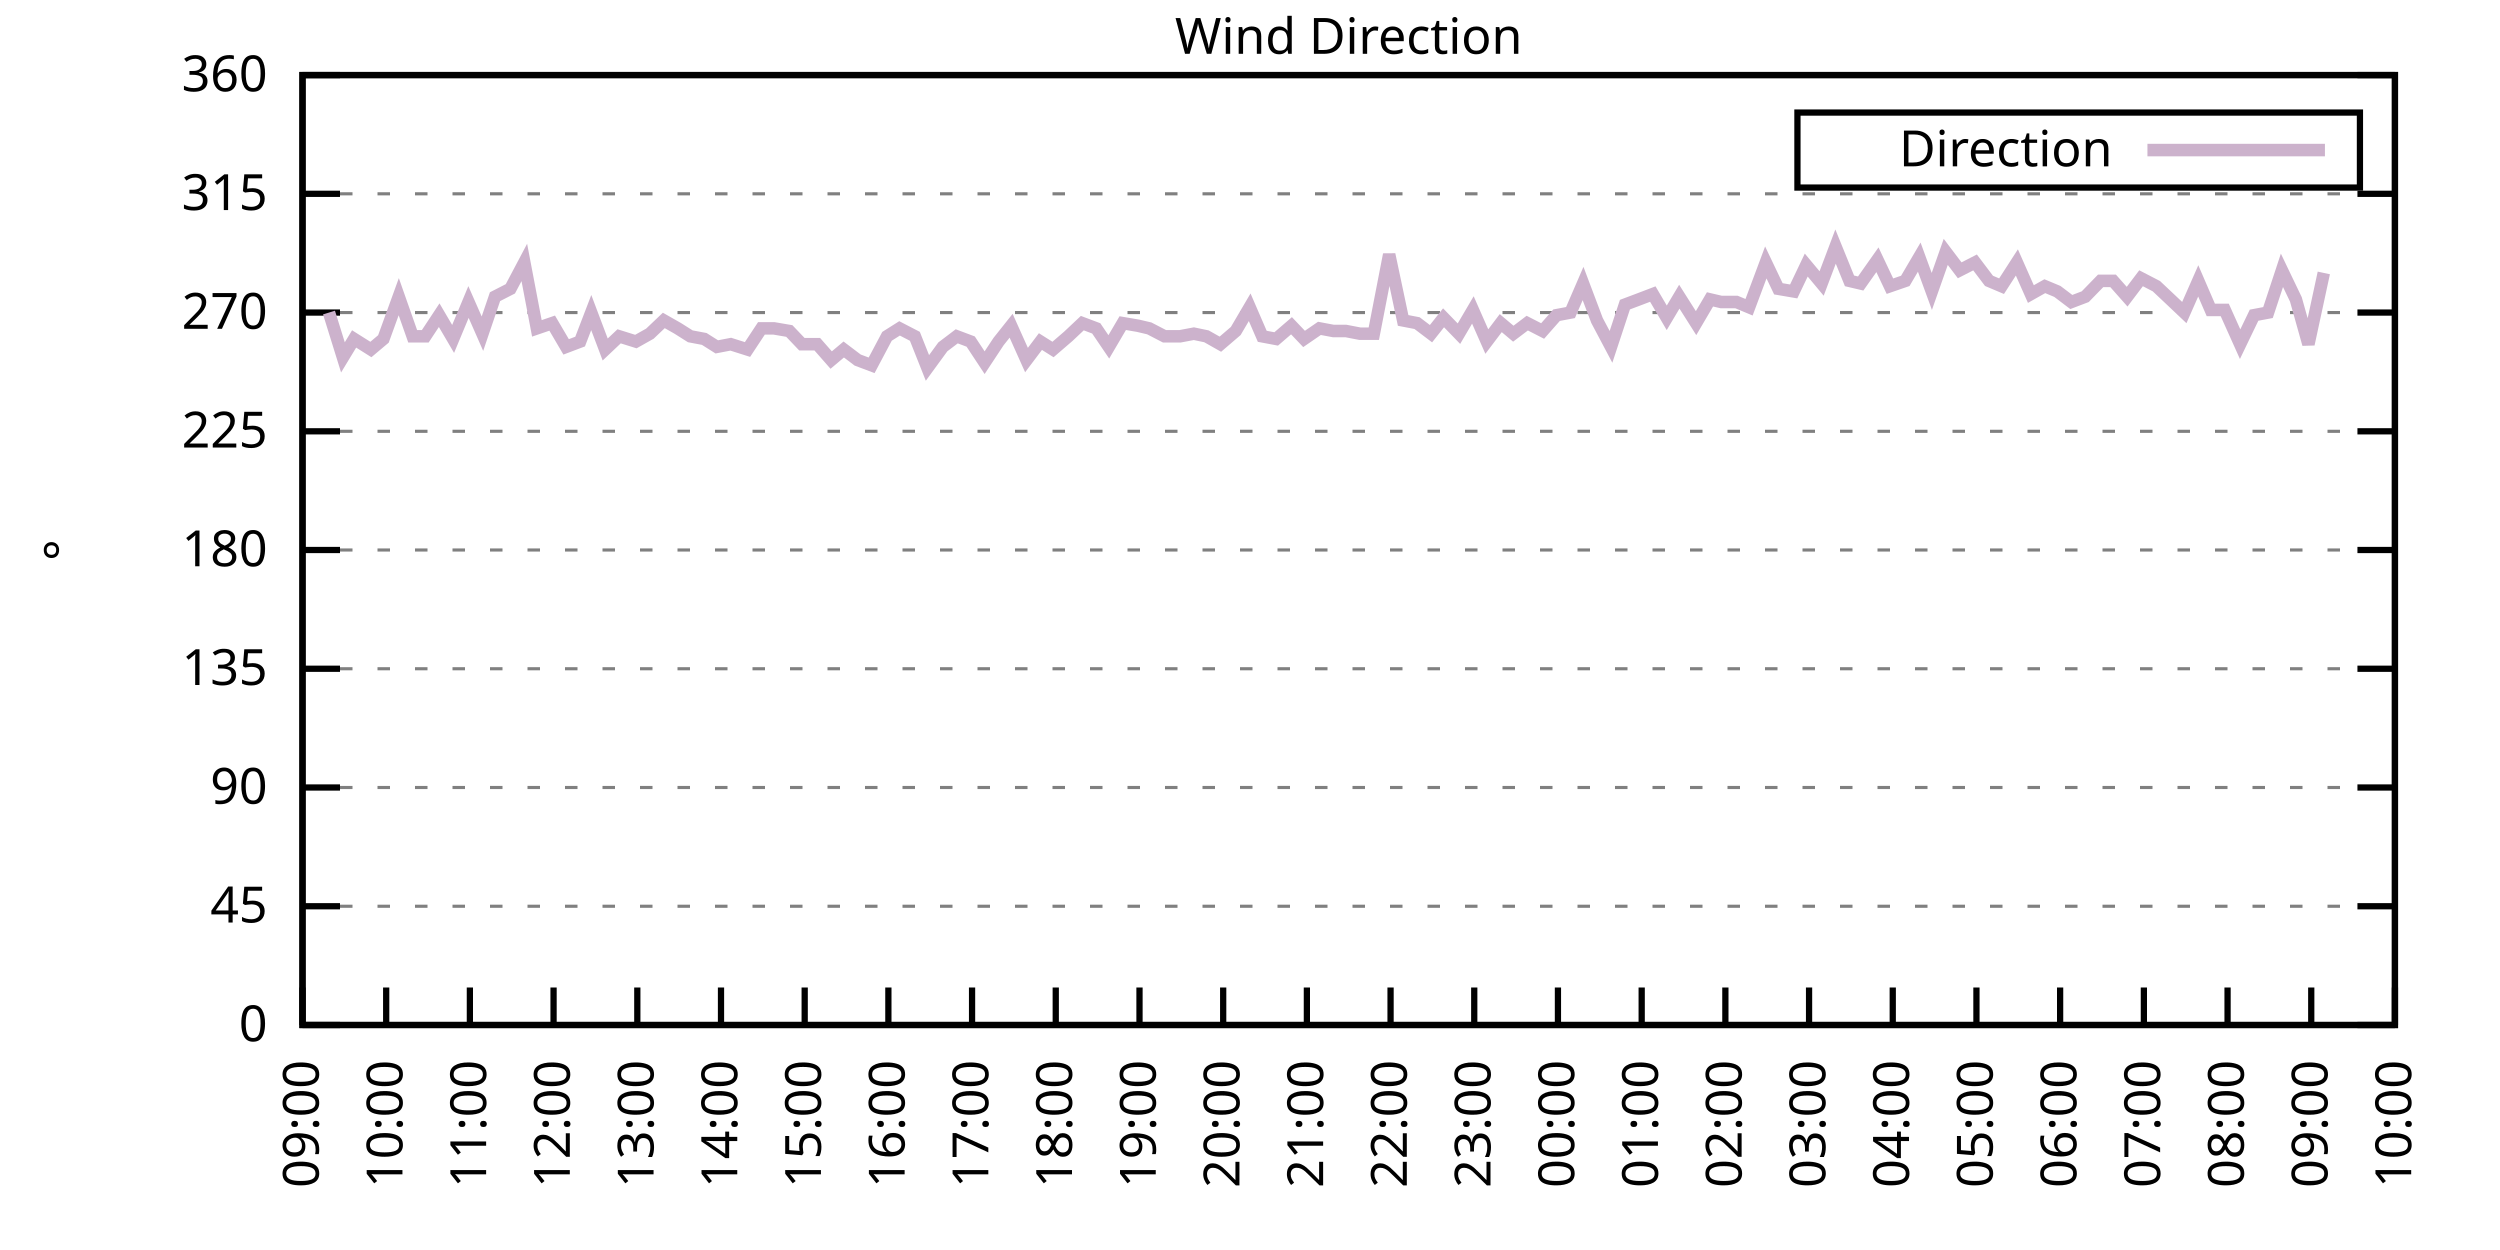
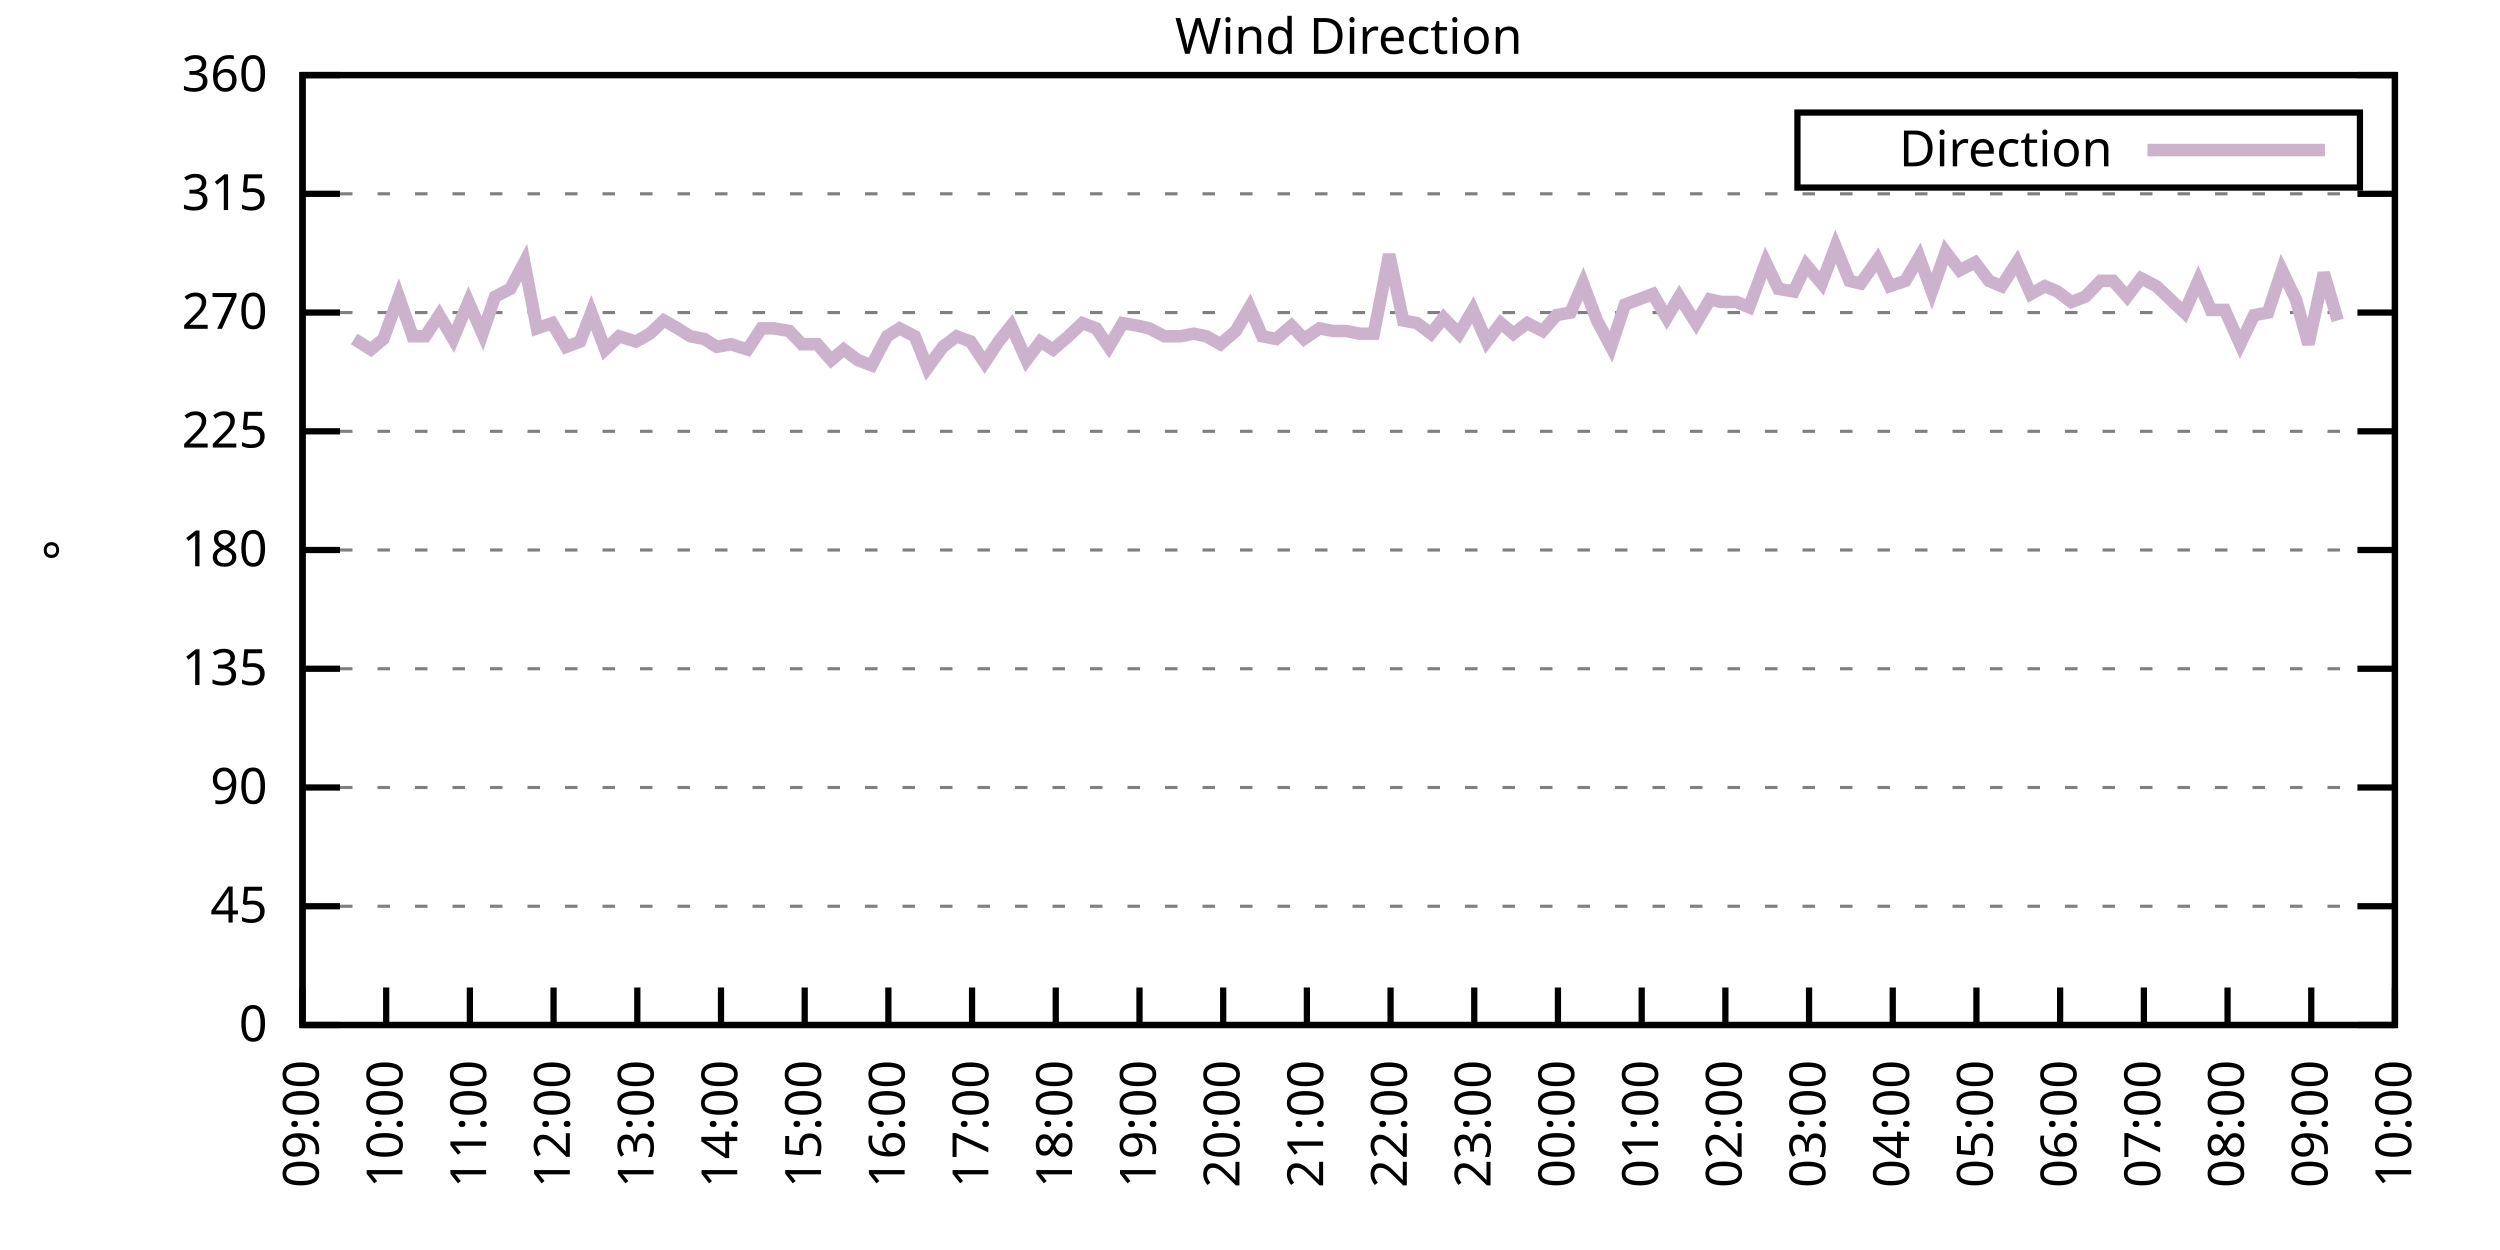
<svg xmlns="http://www.w3.org/2000/svg" xmlns:xlink="http://www.w3.org/1999/xlink" width="400" height="200" viewBox="0 0 400 200">
  <g id="gnuplot_canvas">
    <rect x="0" y="0" width="400" height="200" fill="none" />
    <defs>
      <circle id="gpDot" r="0.5" stroke-width="0.5" stroke="currentColor" />
      <path id="gpPt0" stroke-width="0.333" stroke="currentColor" d="M-1,0 h2 M0,-1 v2" />
      <path id="gpPt1" stroke-width="0.333" stroke="currentColor" d="M-1,-1 L1,1 M1,-1 L-1,1" />
      <path id="gpPt2" stroke-width="0.333" stroke="currentColor" d="M-1,0 L1,0 M0,-1 L0,1 M-1,-1 L1,1 M-1,1 L1,-1" />
      <rect id="gpPt3" stroke-width="0.333" stroke="currentColor" x="-1" y="-1" width="2" height="2" />
      <rect id="gpPt4" stroke-width="0.333" stroke="currentColor" fill="currentColor" x="-1" y="-1" width="2" height="2" />
      <circle id="gpPt5" stroke-width="0.333" stroke="currentColor" cx="0" cy="0" r="1" />
      <use xlink:href="#gpPt5" id="gpPt6" fill="currentColor" stroke="none" />
      <path id="gpPt7" stroke-width="0.333" stroke="currentColor" d="M0,-1.33 L-1.33,0.67 L1.33,0.67 z" />
      <use xlink:href="#gpPt7" id="gpPt8" fill="currentColor" stroke="none" />
      <use xlink:href="#gpPt7" id="gpPt9" stroke="currentColor" transform="rotate(180)" />
      <use xlink:href="#gpPt9" id="gpPt10" fill="currentColor" stroke="none" />
      <use xlink:href="#gpPt3" id="gpPt11" stroke="currentColor" transform="rotate(45)" />
      <use xlink:href="#gpPt11" id="gpPt12" fill="currentColor" stroke="none" />
      <path id="gpPt13" stroke-width="0.333" stroke="currentColor" d="M0,1.330 L1.265,0.411 L0.782,-1.067 L-0.782,-1.076 L-1.265,0.411 z" />
      <use xlink:href="#gpPt13" id="gpPt14" fill="currentColor" stroke="none" />
      <filter id="textbox" filterUnits="objectBoundingBox" x="0" y="0" height="1" width="1">
        <feFlood flood-color="white" flood-opacity="1" result="bgnd" />
        <feComposite in="SourceGraphic" in2="bgnd" operator="atop" />
      </filter>
      <filter id="greybox" filterUnits="objectBoundingBox" x="0" y="0" height="1" width="1">
        <feFlood flood-color="lightgrey" flood-opacity="1" result="grey" />
        <feComposite in="SourceGraphic" in2="grey" operator="atop" />
      </filter>
    </defs>
    <g fill="none" color="white" stroke="currentColor" stroke-width="1.00" stroke-linecap="butt" stroke-linejoin="miter">
</g>
    <g fill="none" color="black" stroke="currentColor" stroke-width="1.00" stroke-linecap="butt" stroke-linejoin="miter">
      <g stroke="none" shape-rendering="crispEdges">
        <polygon fill="rgb(255, 255, 255)" points="48.40,164.00 383.18,164.00 383.18,12.02 48.40,12.02 " />
      </g>
    </g>
    <g fill="none" color="black" stroke="currentColor" stroke-width="1.00" stroke-linecap="butt" stroke-linejoin="miter">
</g>
    <g fill="none" color="black" stroke="black" stroke-width="0.50" stroke-linecap="butt" stroke-linejoin="miter">
</g>
    <g fill="none" color="gray" stroke="currentColor" stroke-width="0.50" stroke-linecap="butt" stroke-linejoin="miter">
      <path stroke="gray" stroke-dasharray="2,4" class="gridline" d="M48.40,164.00 L383.19,164.00  " />
    </g>
    <g fill="none" color="gray" stroke="gray" stroke-width="1.00" stroke-linecap="butt" stroke-linejoin="miter">
</g>
    <g fill="none" color="black" stroke="currentColor" stroke-width="1.00" stroke-linecap="butt" stroke-linejoin="miter">
      <path stroke="black" d="M48.40,164.00 L54.40,164.00 M383.19,164.00 L377.19,164.00  " />
      <g transform="translate(42.80,166.60)" stroke="none" fill="black" font-family="Sans" font-size="8.00" text-anchor="end">
        <text>
          <tspan font-family="Sans"> 0</tspan>
        </text>
      </g>
    </g>
    <g fill="none" color="black" stroke="currentColor" stroke-width="1.00" stroke-linecap="butt" stroke-linejoin="miter">
</g>
    <g fill="none" color="black" stroke="black" stroke-width="0.50" stroke-linecap="butt" stroke-linejoin="miter">
</g>
    <g fill="none" color="gray" stroke="currentColor" stroke-width="0.50" stroke-linecap="butt" stroke-linejoin="miter">
      <path stroke="gray" stroke-dasharray="2,4" class="gridline" d="M48.40,145.00 L383.19,145.00  " />
    </g>
    <g fill="none" color="gray" stroke="gray" stroke-width="1.00" stroke-linecap="butt" stroke-linejoin="miter">
</g>
    <g fill="none" color="black" stroke="currentColor" stroke-width="1.00" stroke-linecap="butt" stroke-linejoin="miter">
      <path stroke="black" d="M48.40,145.00 L54.40,145.00 M383.19,145.00 L377.19,145.00  " />
      <g transform="translate(42.80,147.60)" stroke="none" fill="black" font-family="Sans" font-size="8.00" text-anchor="end">
        <text>
          <tspan font-family="Sans"> 45</tspan>
        </text>
      </g>
    </g>
    <g fill="none" color="black" stroke="currentColor" stroke-width="1.00" stroke-linecap="butt" stroke-linejoin="miter">
</g>
    <g fill="none" color="black" stroke="black" stroke-width="0.50" stroke-linecap="butt" stroke-linejoin="miter">
</g>
    <g fill="none" color="gray" stroke="currentColor" stroke-width="0.50" stroke-linecap="butt" stroke-linejoin="miter">
      <path stroke="gray" stroke-dasharray="2,4" class="gridline" d="M48.40,126.00 L383.19,126.00  " />
    </g>
    <g fill="none" color="gray" stroke="gray" stroke-width="1.00" stroke-linecap="butt" stroke-linejoin="miter">
</g>
    <g fill="none" color="black" stroke="currentColor" stroke-width="1.00" stroke-linecap="butt" stroke-linejoin="miter">
      <path stroke="black" d="M48.40,126.00 L54.40,126.00 M383.19,126.00 L377.19,126.00  " />
      <g transform="translate(42.80,128.60)" stroke="none" fill="black" font-family="Sans" font-size="8.00" text-anchor="end">
        <text>
          <tspan font-family="Sans"> 90</tspan>
        </text>
      </g>
    </g>
    <g fill="none" color="black" stroke="currentColor" stroke-width="1.00" stroke-linecap="butt" stroke-linejoin="miter">
</g>
    <g fill="none" color="black" stroke="black" stroke-width="0.50" stroke-linecap="butt" stroke-linejoin="miter">
</g>
    <g fill="none" color="gray" stroke="currentColor" stroke-width="0.50" stroke-linecap="butt" stroke-linejoin="miter">
      <path stroke="gray" stroke-dasharray="2,4" class="gridline" d="M48.40,107.00 L383.19,107.00  " />
    </g>
    <g fill="none" color="gray" stroke="gray" stroke-width="1.00" stroke-linecap="butt" stroke-linejoin="miter">
</g>
    <g fill="none" color="black" stroke="currentColor" stroke-width="1.00" stroke-linecap="butt" stroke-linejoin="miter">
      <path stroke="black" d="M48.40,107.00 L54.40,107.00 M383.19,107.00 L377.19,107.00  " />
      <g transform="translate(42.80,109.60)" stroke="none" fill="black" font-family="Sans" font-size="8.00" text-anchor="end">
        <text>
          <tspan font-family="Sans"> 135</tspan>
        </text>
      </g>
    </g>
    <g fill="none" color="black" stroke="currentColor" stroke-width="1.00" stroke-linecap="butt" stroke-linejoin="miter">
</g>
    <g fill="none" color="black" stroke="black" stroke-width="0.50" stroke-linecap="butt" stroke-linejoin="miter">
</g>
    <g fill="none" color="gray" stroke="currentColor" stroke-width="0.50" stroke-linecap="butt" stroke-linejoin="miter">
      <path stroke="gray" stroke-dasharray="2,4" class="gridline" d="M48.40,88.00 L383.19,88.00  " />
    </g>
    <g fill="none" color="gray" stroke="gray" stroke-width="1.00" stroke-linecap="butt" stroke-linejoin="miter">
</g>
    <g fill="none" color="black" stroke="currentColor" stroke-width="1.00" stroke-linecap="butt" stroke-linejoin="miter">
      <path stroke="black" d="M48.40,88.00 L54.40,88.00 M383.19,88.00 L377.19,88.00  " />
      <g transform="translate(42.80,90.60)" stroke="none" fill="black" font-family="Sans" font-size="8.00" text-anchor="end">
        <text>
          <tspan font-family="Sans"> 180</tspan>
        </text>
      </g>
    </g>
    <g fill="none" color="black" stroke="currentColor" stroke-width="1.00" stroke-linecap="butt" stroke-linejoin="miter">
</g>
    <g fill="none" color="black" stroke="black" stroke-width="0.50" stroke-linecap="butt" stroke-linejoin="miter">
</g>
    <g fill="none" color="gray" stroke="currentColor" stroke-width="0.50" stroke-linecap="butt" stroke-linejoin="miter">
      <path stroke="gray" stroke-dasharray="2,4" class="gridline" d="M48.40,69.01 L383.19,69.01  " />
    </g>
    <g fill="none" color="gray" stroke="gray" stroke-width="1.00" stroke-linecap="butt" stroke-linejoin="miter">
</g>
    <g fill="none" color="black" stroke="currentColor" stroke-width="1.00" stroke-linecap="butt" stroke-linejoin="miter">
      <path stroke="black" d="M48.40,69.01 L54.40,69.01 M383.19,69.01 L377.19,69.01  " />
      <g transform="translate(42.80,71.61)" stroke="none" fill="black" font-family="Sans" font-size="8.00" text-anchor="end">
        <text>
          <tspan font-family="Sans"> 225</tspan>
        </text>
      </g>
    </g>
    <g fill="none" color="black" stroke="currentColor" stroke-width="1.00" stroke-linecap="butt" stroke-linejoin="miter">
</g>
    <g fill="none" color="black" stroke="black" stroke-width="0.50" stroke-linecap="butt" stroke-linejoin="miter">
</g>
    <g fill="none" color="gray" stroke="currentColor" stroke-width="0.50" stroke-linecap="butt" stroke-linejoin="miter">
      <path stroke="gray" stroke-dasharray="2,4" class="gridline" d="M48.40,50.01 L383.19,50.01  " />
    </g>
    <g fill="none" color="gray" stroke="gray" stroke-width="1.00" stroke-linecap="butt" stroke-linejoin="miter">
</g>
    <g fill="none" color="black" stroke="currentColor" stroke-width="1.00" stroke-linecap="butt" stroke-linejoin="miter">
      <path stroke="black" d="M48.40,50.01 L54.40,50.01 M383.19,50.01 L377.19,50.01  " />
      <g transform="translate(42.80,52.61)" stroke="none" fill="black" font-family="Sans" font-size="8.00" text-anchor="end">
        <text>
          <tspan font-family="Sans"> 270</tspan>
        </text>
      </g>
    </g>
    <g fill="none" color="black" stroke="currentColor" stroke-width="1.00" stroke-linecap="butt" stroke-linejoin="miter">
</g>
    <g fill="none" color="black" stroke="black" stroke-width="0.50" stroke-linecap="butt" stroke-linejoin="miter">
</g>
    <g fill="none" color="gray" stroke="currentColor" stroke-width="0.50" stroke-linecap="butt" stroke-linejoin="miter">
      <path stroke="gray" stroke-dasharray="2,4" class="gridline" d="M48.40,31.01 L383.19,31.01  " />
    </g>
    <g fill="none" color="gray" stroke="gray" stroke-width="1.00" stroke-linecap="butt" stroke-linejoin="miter">
</g>
    <g fill="none" color="black" stroke="currentColor" stroke-width="1.00" stroke-linecap="butt" stroke-linejoin="miter">
      <path stroke="black" d="M48.40,31.01 L54.40,31.01 M383.19,31.01 L377.19,31.01  " />
      <g transform="translate(42.80,33.61)" stroke="none" fill="black" font-family="Sans" font-size="8.00" text-anchor="end">
        <text>
          <tspan font-family="Sans"> 315</tspan>
        </text>
      </g>
    </g>
    <g fill="none" color="black" stroke="currentColor" stroke-width="1.00" stroke-linecap="butt" stroke-linejoin="miter">
</g>
    <g fill="none" color="black" stroke="black" stroke-width="0.50" stroke-linecap="butt" stroke-linejoin="miter">
</g>
    <g fill="none" color="gray" stroke="currentColor" stroke-width="0.50" stroke-linecap="butt" stroke-linejoin="miter">
      <path stroke="gray" stroke-dasharray="2,4" class="gridline" d="M48.40,12.01 L383.19,12.01  " />
    </g>
    <g fill="none" color="gray" stroke="gray" stroke-width="1.00" stroke-linecap="butt" stroke-linejoin="miter">
</g>
    <g fill="none" color="black" stroke="currentColor" stroke-width="1.00" stroke-linecap="butt" stroke-linejoin="miter">
      <path stroke="black" d="M48.40,12.01 L54.40,12.01 M383.19,12.01 L377.19,12.01  " />
      <g transform="translate(42.80,14.61)" stroke="none" fill="black" font-family="Sans" font-size="8.00" text-anchor="end">
        <text>
          <tspan font-family="Sans"> 360</tspan>
        </text>
      </g>
    </g>
    <g fill="none" color="black" stroke="currentColor" stroke-width="1.00" stroke-linecap="butt" stroke-linejoin="miter">
      <path stroke="black" d="M48.40,164.00 L48.40,158.00  " />
      <g transform="translate(51.00,169.60) rotate(270.00)" stroke="none" fill="black" font-family="Sans" font-size="8.00" text-anchor="end">
        <text>
          <tspan font-family="Sans">09:00</tspan>
        </text>
      </g>
    </g>
    <g fill="none" color="black" stroke="currentColor" stroke-width="1.00" stroke-linecap="butt" stroke-linejoin="miter">
      <path stroke="black" d="M61.79,164.00 L61.79,158.00  " />
      <g transform="translate(64.39,169.60) rotate(270.00)" stroke="none" fill="black" font-family="Sans" font-size="8.00" text-anchor="end">
        <text>
          <tspan font-family="Sans">10:00</tspan>
        </text>
      </g>
    </g>
    <g fill="none" color="black" stroke="currentColor" stroke-width="1.00" stroke-linecap="butt" stroke-linejoin="miter">
      <path stroke="black" d="M75.18,164.00 L75.18,158.00  " />
      <g transform="translate(77.78,169.60) rotate(270.00)" stroke="none" fill="black" font-family="Sans" font-size="8.00" text-anchor="end">
        <text>
          <tspan font-family="Sans">11:00</tspan>
        </text>
      </g>
    </g>
    <g fill="none" color="black" stroke="currentColor" stroke-width="1.00" stroke-linecap="butt" stroke-linejoin="miter">
      <path stroke="black" d="M88.57,164.00 L88.57,158.00  " />
      <g transform="translate(91.17,169.60) rotate(270.00)" stroke="none" fill="black" font-family="Sans" font-size="8.00" text-anchor="end">
        <text>
          <tspan font-family="Sans">12:00</tspan>
        </text>
      </g>
    </g>
    <g fill="none" color="black" stroke="currentColor" stroke-width="1.00" stroke-linecap="butt" stroke-linejoin="miter">
      <path stroke="black" d="M101.97,164.00 L101.97,158.00  " />
      <g transform="translate(104.57,169.60) rotate(270.00)" stroke="none" fill="black" font-family="Sans" font-size="8.00" text-anchor="end">
        <text>
          <tspan font-family="Sans">13:00</tspan>
        </text>
      </g>
    </g>
    <g fill="none" color="black" stroke="currentColor" stroke-width="1.00" stroke-linecap="butt" stroke-linejoin="miter">
      <path stroke="black" d="M115.36,164.00 L115.36,158.00  " />
      <g transform="translate(117.96,169.60) rotate(270.00)" stroke="none" fill="black" font-family="Sans" font-size="8.00" text-anchor="end">
        <text>
          <tspan font-family="Sans">14:00</tspan>
        </text>
      </g>
    </g>
    <g fill="none" color="black" stroke="currentColor" stroke-width="1.00" stroke-linecap="butt" stroke-linejoin="miter">
      <path stroke="black" d="M128.75,164.00 L128.75,158.00  " />
      <g transform="translate(131.35,169.60) rotate(270.00)" stroke="none" fill="black" font-family="Sans" font-size="8.00" text-anchor="end">
        <text>
          <tspan font-family="Sans">15:00</tspan>
        </text>
      </g>
    </g>
    <g fill="none" color="black" stroke="currentColor" stroke-width="1.00" stroke-linecap="butt" stroke-linejoin="miter">
      <path stroke="black" d="M142.14,164.00 L142.14,158.00  " />
      <g transform="translate(144.74,169.60) rotate(270.00)" stroke="none" fill="black" font-family="Sans" font-size="8.00" text-anchor="end">
        <text>
          <tspan font-family="Sans">16:00</tspan>
        </text>
      </g>
    </g>
    <g fill="none" color="black" stroke="currentColor" stroke-width="1.00" stroke-linecap="butt" stroke-linejoin="miter">
      <path stroke="black" d="M155.53,164.00 L155.53,158.00  " />
      <g transform="translate(158.13,169.60) rotate(270.00)" stroke="none" fill="black" font-family="Sans" font-size="8.00" text-anchor="end">
        <text>
          <tspan font-family="Sans">17:00</tspan>
        </text>
      </g>
    </g>
    <g fill="none" color="black" stroke="currentColor" stroke-width="1.00" stroke-linecap="butt" stroke-linejoin="miter">
      <path stroke="black" d="M168.92,164.00 L168.92,158.00  " />
      <g transform="translate(171.52,169.60) rotate(270.00)" stroke="none" fill="black" font-family="Sans" font-size="8.00" text-anchor="end">
        <text>
          <tspan font-family="Sans">18:00</tspan>
        </text>
      </g>
    </g>
    <g fill="none" color="black" stroke="currentColor" stroke-width="1.00" stroke-linecap="butt" stroke-linejoin="miter">
      <path stroke="black" d="M182.32,164.00 L182.32,158.00  " />
      <g transform="translate(184.92,169.60) rotate(270.00)" stroke="none" fill="black" font-family="Sans" font-size="8.00" text-anchor="end">
        <text>
          <tspan font-family="Sans">19:00</tspan>
        </text>
      </g>
    </g>
    <g fill="none" color="black" stroke="currentColor" stroke-width="1.00" stroke-linecap="butt" stroke-linejoin="miter">
      <path stroke="black" d="M195.71,164.00 L195.71,158.00  " />
      <g transform="translate(198.31,169.60) rotate(270.00)" stroke="none" fill="black" font-family="Sans" font-size="8.00" text-anchor="end">
        <text>
          <tspan font-family="Sans">20:00</tspan>
        </text>
      </g>
    </g>
    <g fill="none" color="black" stroke="currentColor" stroke-width="1.00" stroke-linecap="butt" stroke-linejoin="miter">
      <path stroke="black" d="M209.10,164.00 L209.10,158.00  " />
      <g transform="translate(211.70,169.60) rotate(270.00)" stroke="none" fill="black" font-family="Sans" font-size="8.00" text-anchor="end">
        <text>
          <tspan font-family="Sans">21:00</tspan>
        </text>
      </g>
    </g>
    <g fill="none" color="black" stroke="currentColor" stroke-width="1.00" stroke-linecap="butt" stroke-linejoin="miter">
      <path stroke="black" d="M222.49,164.00 L222.49,158.00  " />
      <g transform="translate(225.09,169.60) rotate(270.00)" stroke="none" fill="black" font-family="Sans" font-size="8.00" text-anchor="end">
        <text>
          <tspan font-family="Sans">22:00</tspan>
        </text>
      </g>
    </g>
    <g fill="none" color="black" stroke="currentColor" stroke-width="1.00" stroke-linecap="butt" stroke-linejoin="miter">
      <path stroke="black" d="M235.88,164.00 L235.88,158.00  " />
      <g transform="translate(238.48,169.60) rotate(270.00)" stroke="none" fill="black" font-family="Sans" font-size="8.00" text-anchor="end">
        <text>
          <tspan font-family="Sans">23:00</tspan>
        </text>
      </g>
    </g>
    <g fill="none" color="black" stroke="currentColor" stroke-width="1.00" stroke-linecap="butt" stroke-linejoin="miter">
      <path stroke="black" d="M249.27,164.00 L249.27,158.00  " />
      <g transform="translate(251.87,169.60) rotate(270.00)" stroke="none" fill="black" font-family="Sans" font-size="8.00" text-anchor="end">
        <text>
          <tspan font-family="Sans">00:00</tspan>
        </text>
      </g>
    </g>
    <g fill="none" color="black" stroke="currentColor" stroke-width="1.00" stroke-linecap="butt" stroke-linejoin="miter">
      <path stroke="black" d="M262.67,164.00 L262.67,158.00  " />
      <g transform="translate(265.27,169.60) rotate(270.00)" stroke="none" fill="black" font-family="Sans" font-size="8.00" text-anchor="end">
        <text>
          <tspan font-family="Sans">01:00</tspan>
        </text>
      </g>
    </g>
    <g fill="none" color="black" stroke="currentColor" stroke-width="1.00" stroke-linecap="butt" stroke-linejoin="miter">
      <path stroke="black" d="M276.06,164.00 L276.06,158.00  " />
      <g transform="translate(278.66,169.60) rotate(270.00)" stroke="none" fill="black" font-family="Sans" font-size="8.00" text-anchor="end">
        <text>
          <tspan font-family="Sans">02:00</tspan>
        </text>
      </g>
    </g>
    <g fill="none" color="black" stroke="currentColor" stroke-width="1.00" stroke-linecap="butt" stroke-linejoin="miter">
      <path stroke="black" d="M289.45,164.00 L289.45,158.00  " />
      <g transform="translate(292.05,169.60) rotate(270.00)" stroke="none" fill="black" font-family="Sans" font-size="8.00" text-anchor="end">
        <text>
          <tspan font-family="Sans">03:00</tspan>
        </text>
      </g>
    </g>
    <g fill="none" color="black" stroke="currentColor" stroke-width="1.00" stroke-linecap="butt" stroke-linejoin="miter">
      <path stroke="black" d="M302.84,164.00 L302.84,158.00  " />
      <g transform="translate(305.44,169.60) rotate(270.00)" stroke="none" fill="black" font-family="Sans" font-size="8.00" text-anchor="end">
        <text>
          <tspan font-family="Sans">04:00</tspan>
        </text>
      </g>
    </g>
    <g fill="none" color="black" stroke="currentColor" stroke-width="1.00" stroke-linecap="butt" stroke-linejoin="miter">
      <path stroke="black" d="M316.23,164.00 L316.23,158.00  " />
      <g transform="translate(318.83,169.60) rotate(270.00)" stroke="none" fill="black" font-family="Sans" font-size="8.00" text-anchor="end">
        <text>
          <tspan font-family="Sans">05:00</tspan>
        </text>
      </g>
    </g>
    <g fill="none" color="black" stroke="currentColor" stroke-width="1.00" stroke-linecap="butt" stroke-linejoin="miter">
      <path stroke="black" d="M329.62,164.00 L329.62,158.00  " />
      <g transform="translate(332.22,169.60) rotate(270.00)" stroke="none" fill="black" font-family="Sans" font-size="8.00" text-anchor="end">
        <text>
          <tspan font-family="Sans">06:00</tspan>
        </text>
      </g>
    </g>
    <g fill="none" color="black" stroke="currentColor" stroke-width="1.00" stroke-linecap="butt" stroke-linejoin="miter">
      <path stroke="black" d="M343.02,164.00 L343.02,158.00  " />
      <g transform="translate(345.62,169.60) rotate(270.00)" stroke="none" fill="black" font-family="Sans" font-size="8.00" text-anchor="end">
        <text>
          <tspan font-family="Sans">07:00</tspan>
        </text>
      </g>
    </g>
    <g fill="none" color="black" stroke="currentColor" stroke-width="1.00" stroke-linecap="butt" stroke-linejoin="miter">
      <path stroke="black" d="M356.41,164.00 L356.41,158.00  " />
      <g transform="translate(359.01,169.60) rotate(270.00)" stroke="none" fill="black" font-family="Sans" font-size="8.00" text-anchor="end">
        <text>
          <tspan font-family="Sans">08:00</tspan>
        </text>
      </g>
    </g>
    <g fill="none" color="black" stroke="currentColor" stroke-width="1.00" stroke-linecap="butt" stroke-linejoin="miter">
      <path stroke="black" d="M369.80,164.00 L369.80,158.00  " />
      <g transform="translate(372.40,169.60) rotate(270.00)" stroke="none" fill="black" font-family="Sans" font-size="8.00" text-anchor="end">
        <text>
          <tspan font-family="Sans">09:00</tspan>
        </text>
      </g>
    </g>
    <g fill="none" color="black" stroke="currentColor" stroke-width="1.00" stroke-linecap="butt" stroke-linejoin="miter">
      <path stroke="black" d="M383.19,164.00 L383.19,158.00  " />
      <g transform="translate(385.79,169.60) rotate(270.00)" stroke="none" fill="black" font-family="Sans" font-size="8.00" text-anchor="end">
        <text>
          <tspan font-family="Sans">10:00</tspan>
        </text>
      </g>
    </g>
    <g fill="none" color="black" stroke="currentColor" stroke-width="1.00" stroke-linecap="butt" stroke-linejoin="miter">
</g>
    <g fill="none" color="black" stroke="currentColor" stroke-width="1.00" stroke-linecap="butt" stroke-linejoin="miter">
      <path stroke="black" d="M48.40,12.01 L48.40,164.00 L383.19,164.00 L383.19,12.01 L48.40,12.01 Z  " />
    </g>
    <g fill="none" color="black" stroke="currentColor" stroke-width="1.00" stroke-linecap="butt" stroke-linejoin="miter">
</g>
    <g fill="none" color="black" stroke="currentColor" stroke-width="1.00" stroke-linecap="butt" stroke-linejoin="miter">
      <path stroke="black" d="M287.59,30.01 L287.59,18.01 L377.59,18.01 L377.59,30.01 L287.59,30.01 Z  " />
    </g>
    <g id="Wind_direction_plot_1">
      <g fill="none" color="white" stroke="black" stroke-width="2.00" stroke-linecap="butt" stroke-linejoin="miter">
</g>
      <g fill="none" color="black" stroke="currentColor" stroke-width="2.00" stroke-linecap="butt" stroke-linejoin="miter">
        <g transform="translate(337.99,26.61)" stroke="none" fill="black" font-family="Sans" font-size="8.00" text-anchor="end">
          <text>
            <tspan font-family="Sans">Direction</tspan>
          </text>
        </g>
      </g>
      <g fill="none" color="black" stroke="currentColor" stroke-width="2.00" stroke-linecap="butt" stroke-linejoin="miter">
-         <path stroke="rgb(204, 178, 204)" d="M343.59,24.01 L371.99,24.01 M52.64,50.01 L54.87,57.18 L56.66,54.23 L59.34,55.92 L61.35,54.23 L63.80,47.47   L66.03,53.81 L68.04,53.81 L70.27,50.43 L72.50,54.23 L74.96,48.32 L77.19,53.39 L79.20,47.47 L81.66,46.21   L83.89,41.99 L85.90,52.54 L88.35,51.70 L90.58,55.50 L92.82,54.65 L94.60,50.01 L96.83,55.92 L99.06,53.81   L101.74,54.65 L103.98,53.39 L106.21,51.27 L108.44,52.54 L110.45,53.81 L112.68,54.23 L114.69,55.50 L116.92,55.07   L119.60,55.92 L121.83,52.54 L123.84,52.54 L126.29,52.96 L128.30,55.07 L130.76,55.07 L132.99,57.61 L135.00,55.92   L137.23,57.61 L139.46,58.45 L141.92,53.81 L143.93,52.54 L146.38,53.81 L148.39,58.87 L150.85,55.50 L153.08,53.81   L155.31,54.65 L157.54,58.03 L159.77,54.65 L161.78,52.12 L164.24,57.61 L166.47,54.65 L168.48,55.92 L170.93,53.81   L173.17,51.70 L175.40,52.54 L177.41,55.50 L179.64,51.70 L182.09,52.12 L183.88,52.54 L186.33,53.81 L188.79,53.81   L191.02,53.39 L193.03,53.81 L195.26,55.07 L197.72,52.96 L199.95,49.16 L201.96,53.81 L204.19,54.23 L206.64,52.12   L208.65,54.23 L211.11,52.54 L213.34,52.96 L215.35,52.96 L217.58,53.39 L219.81,53.39 L222.27,40.72 L224.50,51.27   L226.73,51.70 L228.96,53.39 L230.97,50.85 L233.43,53.39 L235.66,49.59 L237.89,54.65 L240.12,51.70 L242.13,53.39   L244.36,51.70 L246.82,52.96 L249.05,50.43 L251.28,50.01 L253.29,45.36 L255.52,51.27 L257.76,55.50 L259.99,48.74   L262.22,47.90 L264.45,47.05 L266.68,50.85 L268.69,47.47 L271.37,51.70 L273.60,47.90 L275.39,48.32 L277.84,48.32   L279.85,49.16 L282.53,41.99 L284.54,46.21 L286.99,46.63 L289.00,42.41 L291.46,45.36 L293.69,39.45 L295.92,44.94   L297.71,45.36 L300.39,41.56 L302.39,45.79 L304.85,44.94 L307.08,41.14 L309.09,46.63 L311.32,40.30 L313.55,43.25   L316.01,41.99 L318.24,44.94 L320.25,45.79 L322.70,41.99 L324.94,47.05 L327.17,45.79 L329.18,46.63 L331.41,48.32   L333.64,47.47 L336.10,44.94 L338.10,44.94 L340.34,47.47 L342.57,44.52 L345.02,45.79 L347.26,47.90 L349.49,50.01   L351.72,44.94 L353.73,49.59 L355.96,49.59 L358.42,55.07 L360.65,50.43 L362.88,50.01 L365.11,43.25 L367.34,47.90   L369.35,55.07 L371.81,43.67  " />
+         <path stroke="rgb(204, 178, 204)" d="M343.59,24.01 L371.99,24.01 M56.66,54.23 L59.34,55.92 L61.35,54.23 L63.80,47.47 L66.03,53.81 L68.04,53.81   L70.27,50.43 L72.50,54.23 L74.96,48.32 L77.19,53.39 L79.20,47.47 L81.66,46.21 L83.89,41.99 L85.90,52.54   L88.35,51.70 L90.58,55.50 L92.82,54.65 L94.60,50.01 L96.83,55.92 L99.06,53.81 L101.74,54.65 L103.98,53.39   L106.21,51.27 L108.44,52.54 L110.45,53.81 L112.68,54.23 L114.69,55.50 L116.92,55.07 L119.60,55.92 L121.83,52.54   L123.84,52.54 L126.29,52.96 L128.30,55.07 L130.76,55.07 L132.99,57.61 L135.00,55.92 L137.23,57.61 L139.46,58.45   L141.92,53.81 L143.93,52.54 L146.38,53.81 L148.39,58.87 L150.85,55.50 L153.08,53.81 L155.31,54.65 L157.54,58.03   L159.77,54.65 L161.78,52.12 L164.24,57.61 L166.47,54.65 L168.48,55.92 L170.93,53.81 L173.17,51.70 L175.40,52.54   L177.41,55.50 L179.64,51.70 L182.09,52.12 L183.88,52.54 L186.33,53.81 L188.79,53.81 L191.02,53.39 L193.03,53.81   L195.26,55.07 L197.72,52.96 L199.95,49.16 L201.96,53.81 L204.19,54.23 L206.64,52.12 L208.65,54.23 L211.11,52.54   L213.34,52.96 L215.35,52.96 L217.58,53.39 L219.81,53.39 L222.27,40.72 L224.50,51.27 L226.73,51.70 L228.96,53.39   L230.97,50.85 L233.43,53.39 L235.66,49.59 L237.89,54.65 L240.12,51.70 L242.13,53.39 L244.36,51.70 L246.82,52.96   L249.05,50.43 L251.28,50.01 L253.29,45.36 L255.52,51.27 L257.76,55.50 L259.99,48.74 L262.22,47.90 L264.45,47.05   L266.68,50.85 L268.69,47.47 L271.37,51.70 L273.60,47.90 L275.39,48.32 L277.84,48.32 L279.85,49.16 L282.53,41.99   L284.54,46.21 L286.99,46.63 L289.00,42.41 L291.46,45.36 L293.69,39.45 L295.92,44.94 L297.71,45.36 L300.39,41.56   L302.39,45.79 L304.85,44.94 L307.08,41.14 L309.09,46.63 L311.32,40.30 L313.55,43.25 L316.01,41.99 L318.24,44.94   L320.25,45.79 L322.70,41.99 L324.94,47.05 L327.17,45.79 L329.18,46.63 L331.41,48.32 L333.64,47.47 L336.10,44.94   L338.10,44.94 L340.34,47.47 L342.57,44.52 L345.02,45.79 L347.26,47.90 L349.49,50.01 L351.72,44.94 L353.73,49.59   L355.96,49.59 L358.42,55.07 L360.65,50.43 L362.88,50.01 L365.11,43.25 L367.34,47.90 L369.35,55.07 L371.81,43.67   L374.04,51.27  " />
      </g>
    </g>
    <g fill="none" color="black" stroke="currentColor" stroke-width="2.00" stroke-linecap="butt" stroke-linejoin="miter">
</g>
    <g fill="none" color="black" stroke="black" stroke-width="1.00" stroke-linecap="butt" stroke-linejoin="miter">
</g>
    <g fill="none" color="black" stroke="currentColor" stroke-width="1.00" stroke-linecap="butt" stroke-linejoin="miter">
      <path stroke="black" d="M48.40,12.01 L48.40,164.00 L383.19,164.00 L383.19,12.01 L48.40,12.01 Z  " />
      <g transform="translate(12.80,88.01) rotate(270.00)" stroke="none" fill="black" font-family="Sans" font-size="8.00" text-anchor="middle">
        <text>
          <tspan font-family="Sans">°</tspan>
        </text>
      </g>
    </g>
    <g fill="none" color="black" stroke="currentColor" stroke-width="1.00" stroke-linecap="butt" stroke-linejoin="miter">
</g>
    <g fill="none" color="black" stroke="currentColor" stroke-width="1.00" stroke-linecap="butt" stroke-linejoin="miter">
      <g transform="translate(215.79,8.61)" stroke="none" fill="black" font-family="Sans" font-size="8.00" text-anchor="middle">
        <text>
          <tspan font-family="Sans">Wind Direction</tspan>
        </text>
      </g>
    </g>
    <g fill="none" color="black" stroke="currentColor" stroke-width="1.00" stroke-linecap="butt" stroke-linejoin="miter">
</g>
  </g>
</svg>
